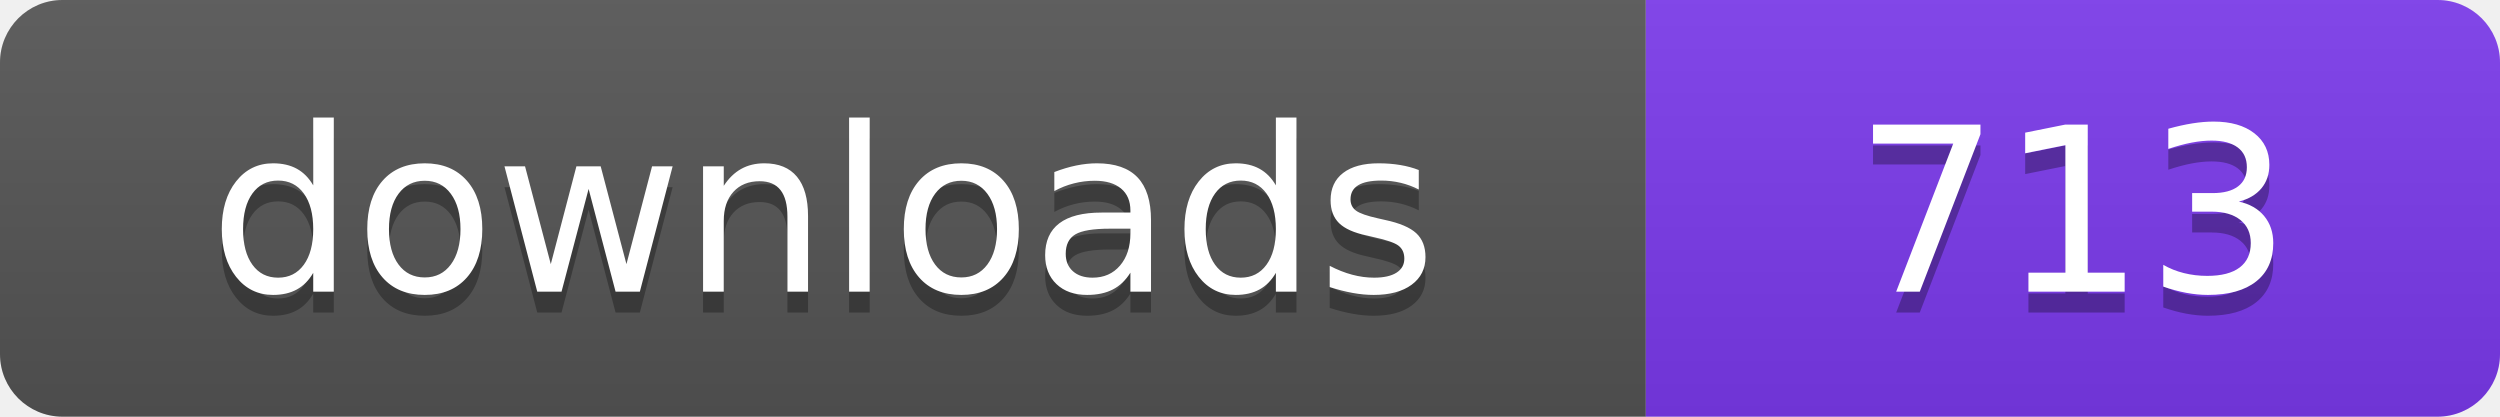
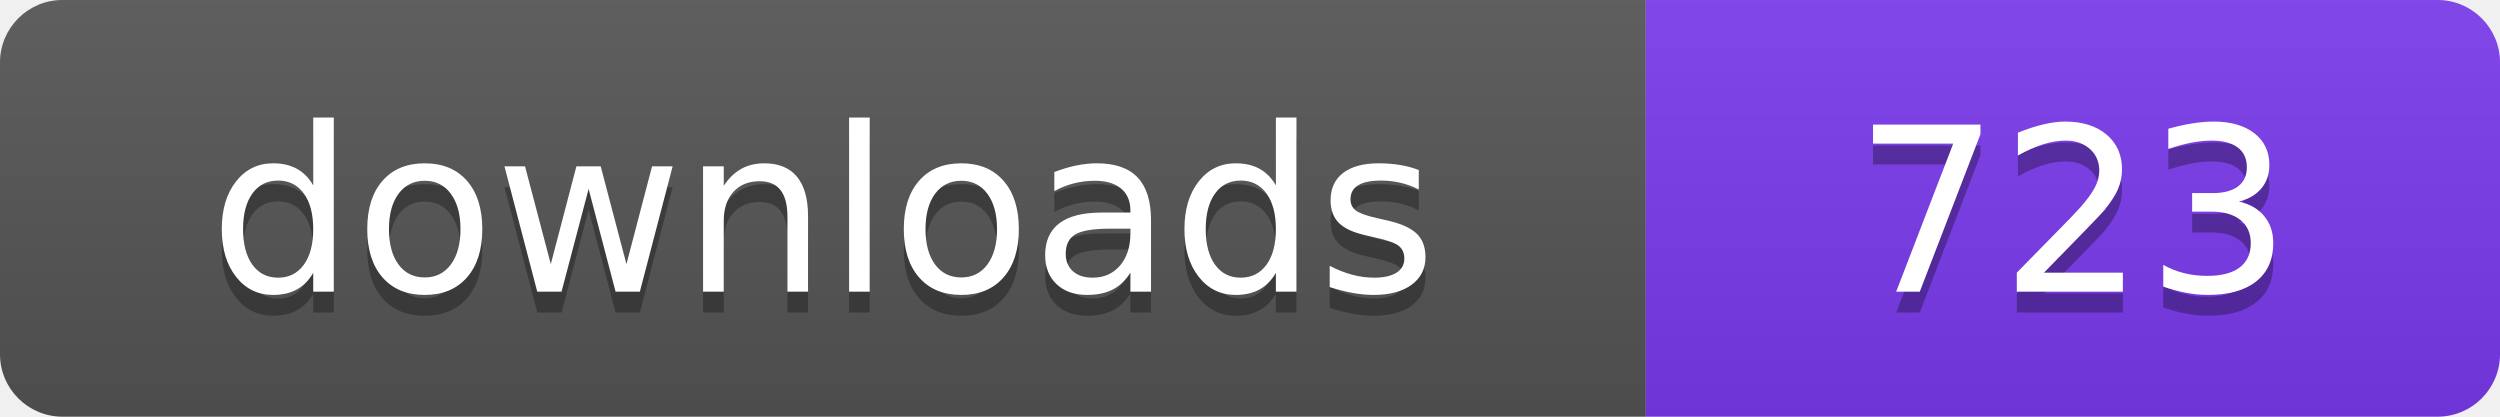
- <svg xmlns="http://www.w3.org/2000/svg" width="120" height="20" viewBox="0 0 120 20" role="img" aria-label="downloads: 713">
+ <svg xmlns="http://www.w3.org/2000/svg" width="120" height="20" viewBox="0 0 120 20" role="img" aria-label="downloads: 723">
  <linearGradient id="s" x2="0" y2="100%">
    <stop offset="0" stop-color="#bbb" stop-opacity=".1" />
    <stop offset="1" stop-opacity=".1" />
  </linearGradient>
  <clipPath id="r">
    <rect width="120" height="20" rx="3" fill="#fff" />
  </clipPath>
  <g clip-path="url(#r)">
    <rect width="79" height="20" fill="#555555" />
    <rect x="79" width="41" height="20" fill="#7c3aed" />
    <rect width="120" height="20" fill="url(#s)" />
  </g>
  <g fill="#fff" text-anchor="middle" font-family="Verdana,Geneva,DejaVu Sans,sans-serif" font-size="110" text-rendering="geometricPrecision" transform="scale(.1)">
    <text x="395" y="150" fill="#010101" fill-opacity=".3">downloads</text>
    <text x="395" y="140">downloads</text>
-     <text x="995" y="150" fill="#010101" fill-opacity=".3">713</text>
-     <text x="995" y="140">713</text>
+     <text x="995" y="150" fill="#010101" fill-opacity=".3">723</text>
+     <text x="995" y="140">723</text>
  </g>
</svg>
